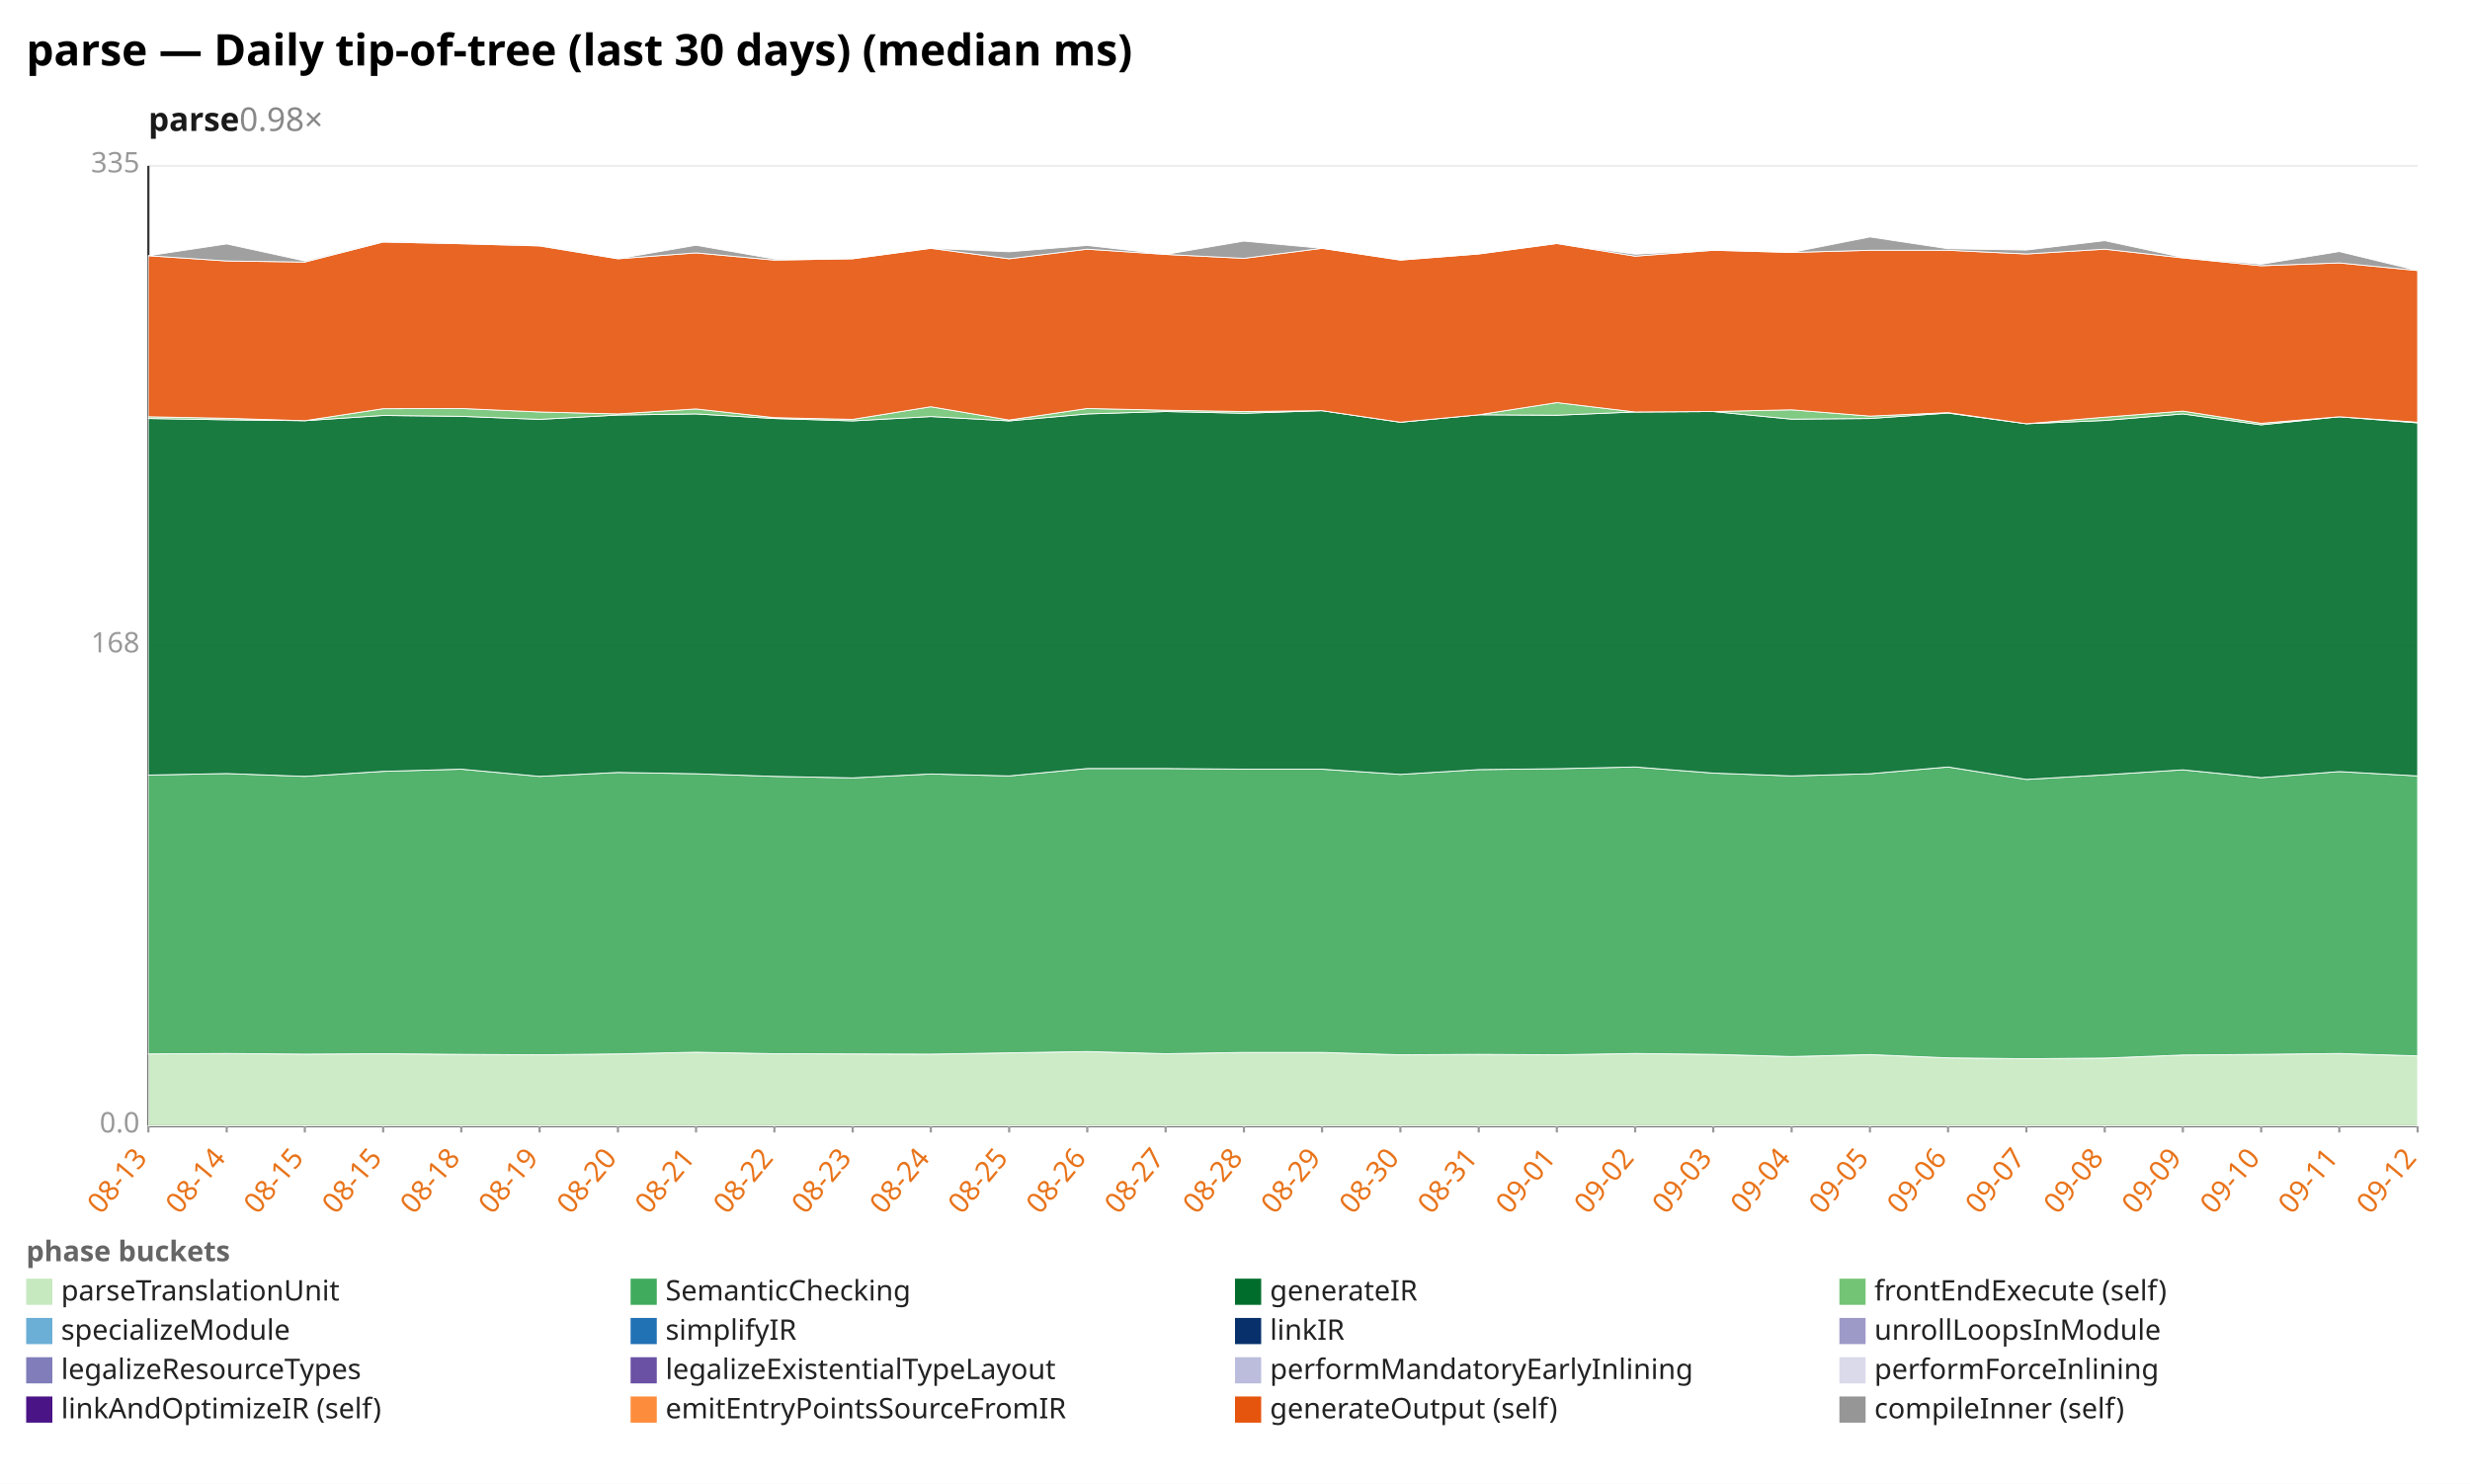
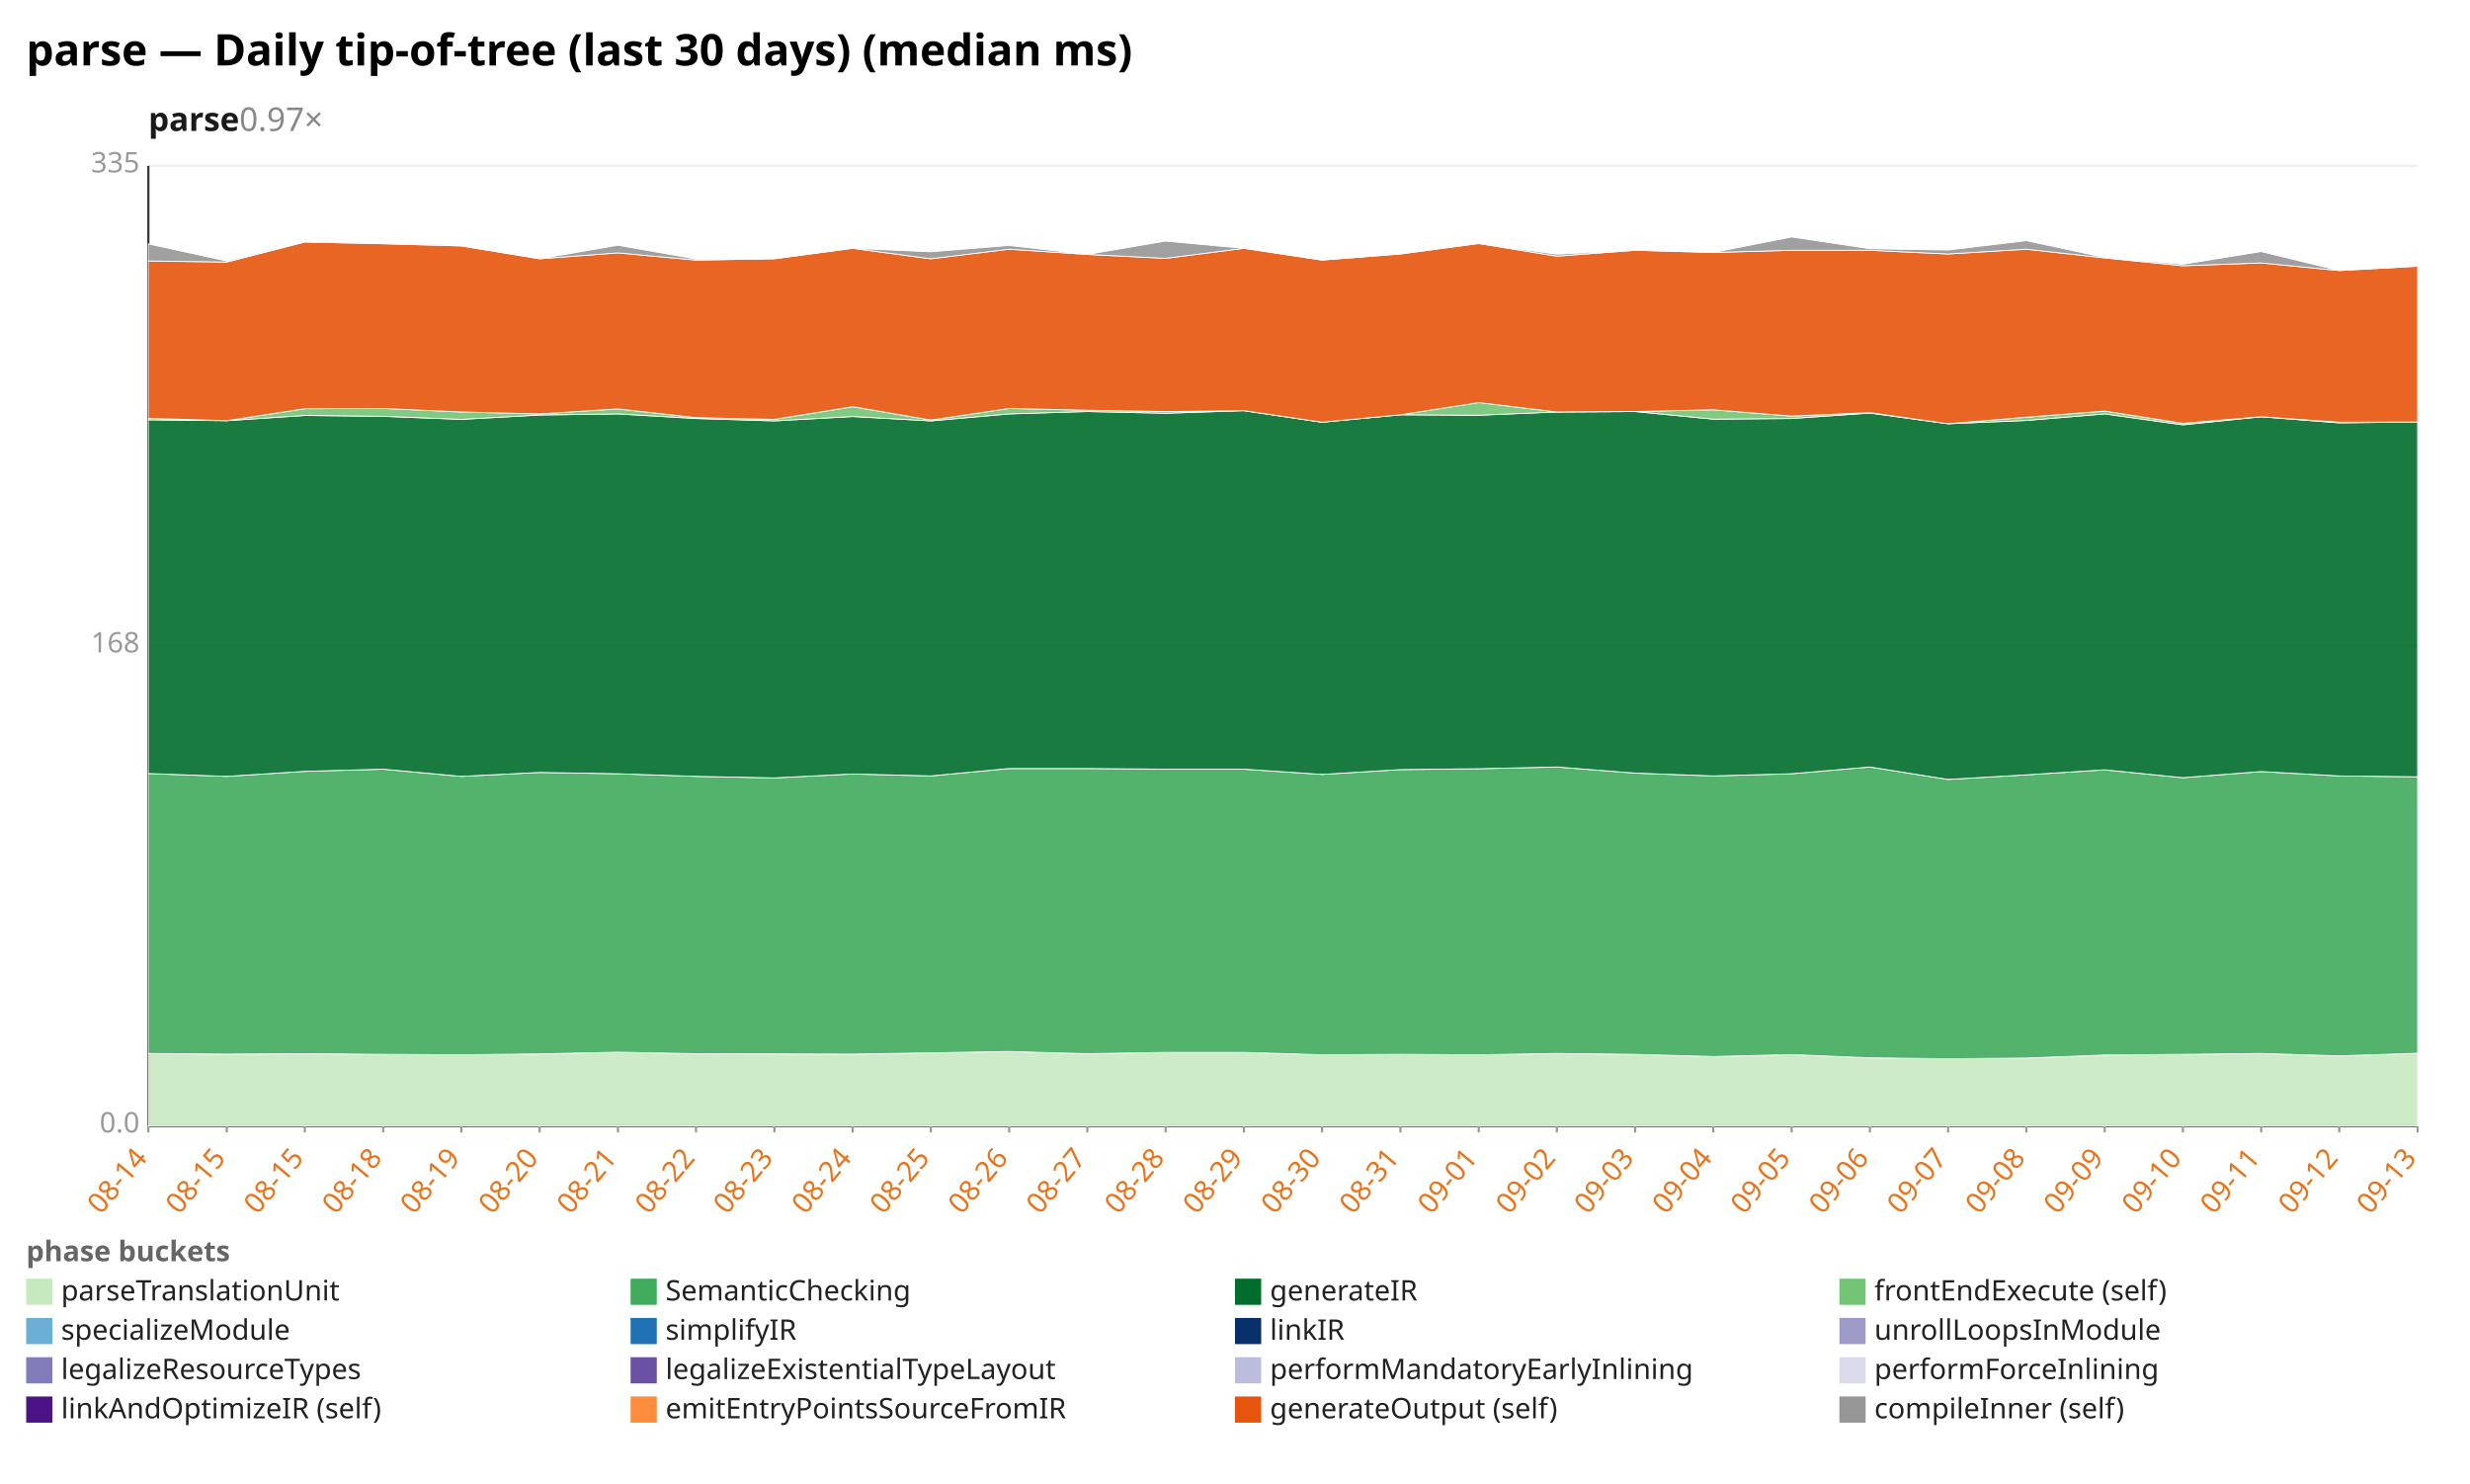
<svg xmlns="http://www.w3.org/2000/svg" width="1132" height="680" viewBox="0 0 1132 680" preserveAspectRatio="xMidYMid meet" font-family="sans-serif" font-size="13">
  <rect width="1132" height="680" fill="white" />
  <text x="12" y="30" font-size="20" font-weight="bold">parse — Daily tip-of-tree (last 30 days) (median ms)</text>
-   <text x="68" y="60" font-size="15" font-weight="600" fill="#1a1a1a">parse<tspan fill="#888" font-weight="400" text-decoration="none">  0.98×</tspan>
+   <text x="68" y="60" font-size="15" font-weight="600" fill="#1a1a1a">parse<tspan fill="#888" font-weight="400" text-decoration="none">  0.97×</tspan>
  </text>
  <line x1="68.0" y1="516.0" x2="1108.0" y2="516.0" stroke="#eee" />
  <text x="64.0" y="519.0" text-anchor="end" fill="#999">0.0</text>
  <line x1="68.0" y1="296.0" x2="1108.0" y2="296.0" stroke="#eee" />
  <text x="64.0" y="299.0" text-anchor="end" fill="#999">168</text>
  <line x1="68.0" y1="76.0" x2="1108.0" y2="76.0" stroke="#eee" />
  <text x="64.0" y="79.0" text-anchor="end" fill="#999">335</text>
  <line x1="68.0" y1="76.0" x2="68.0" y2="516.0" stroke="#333" />
  <line x1="68.0" y1="516.0" x2="1108.0" y2="516.0" stroke="#333" />
  <line x1="68.0" y1="516.0" x2="68.0" y2="519.0" stroke="#999" />
-   <text x="68.0" y="531.0" text-anchor="end" fill="#e8731a" transform="rotate(-50 68.0 531.0)">08-13</text>
+   <text x="68.0" y="531.0" text-anchor="end" fill="#e8731a" transform="rotate(-50 68.0 531.0)">08-14</text>
  <line x1="103.9" y1="516.0" x2="103.9" y2="519.0" stroke="#999" />
-   <text x="103.9" y="531.0" text-anchor="end" fill="#e8731a" transform="rotate(-50 103.9 531.0)">08-14</text>
+   <text x="103.9" y="531.0" text-anchor="end" fill="#e8731a" transform="rotate(-50 103.9 531.0)">08-15</text>
  <line x1="139.7" y1="516.0" x2="139.7" y2="519.0" stroke="#999" />
  <text x="139.7" y="531.0" text-anchor="end" fill="#e8731a" transform="rotate(-50 139.7 531.0)">08-15</text>
  <line x1="175.6" y1="516.0" x2="175.6" y2="519.0" stroke="#999" />
-   <text x="175.6" y="531.0" text-anchor="end" fill="#e8731a" transform="rotate(-50 175.6 531.0)">08-15</text>
+   <text x="175.6" y="531.0" text-anchor="end" fill="#e8731a" transform="rotate(-50 175.6 531.0)">08-18</text>
  <line x1="211.4" y1="516.0" x2="211.4" y2="519.0" stroke="#999" />
-   <text x="211.4" y="531.0" text-anchor="end" fill="#e8731a" transform="rotate(-50 211.4 531.0)">08-18</text>
+   <text x="211.4" y="531.0" text-anchor="end" fill="#e8731a" transform="rotate(-50 211.4 531.0)">08-19</text>
  <line x1="247.3" y1="516.0" x2="247.3" y2="519.0" stroke="#999" />
-   <text x="247.3" y="531.0" text-anchor="end" fill="#e8731a" transform="rotate(-50 247.3 531.0)">08-19</text>
+   <text x="247.3" y="531.0" text-anchor="end" fill="#e8731a" transform="rotate(-50 247.3 531.0)">08-20</text>
  <line x1="283.2" y1="516.0" x2="283.2" y2="519.0" stroke="#999" />
-   <text x="283.2" y="531.0" text-anchor="end" fill="#e8731a" transform="rotate(-50 283.2 531.0)">08-20</text>
+   <text x="283.2" y="531.0" text-anchor="end" fill="#e8731a" transform="rotate(-50 283.2 531.0)">08-21</text>
  <line x1="319.0" y1="516.0" x2="319.0" y2="519.0" stroke="#999" />
-   <text x="319.0" y="531.0" text-anchor="end" fill="#e8731a" transform="rotate(-50 319.0 531.0)">08-21</text>
+   <text x="319.0" y="531.0" text-anchor="end" fill="#e8731a" transform="rotate(-50 319.0 531.0)">08-22</text>
  <line x1="354.9" y1="516.0" x2="354.9" y2="519.0" stroke="#999" />
-   <text x="354.9" y="531.0" text-anchor="end" fill="#e8731a" transform="rotate(-50 354.9 531.0)">08-22</text>
+   <text x="354.9" y="531.0" text-anchor="end" fill="#e8731a" transform="rotate(-50 354.9 531.0)">08-23</text>
  <line x1="390.8" y1="516.0" x2="390.8" y2="519.0" stroke="#999" />
-   <text x="390.8" y="531.0" text-anchor="end" fill="#e8731a" transform="rotate(-50 390.8 531.0)">08-23</text>
+   <text x="390.8" y="531.0" text-anchor="end" fill="#e8731a" transform="rotate(-50 390.8 531.0)">08-24</text>
  <line x1="426.6" y1="516.0" x2="426.6" y2="519.0" stroke="#999" />
-   <text x="426.6" y="531.0" text-anchor="end" fill="#e8731a" transform="rotate(-50 426.6 531.0)">08-24</text>
+   <text x="426.6" y="531.0" text-anchor="end" fill="#e8731a" transform="rotate(-50 426.6 531.0)">08-25</text>
  <line x1="462.5" y1="516.0" x2="462.5" y2="519.0" stroke="#999" />
-   <text x="462.5" y="531.0" text-anchor="end" fill="#e8731a" transform="rotate(-50 462.5 531.0)">08-25</text>
+   <text x="462.5" y="531.0" text-anchor="end" fill="#e8731a" transform="rotate(-50 462.5 531.0)">08-26</text>
  <line x1="498.3" y1="516.0" x2="498.3" y2="519.0" stroke="#999" />
-   <text x="498.3" y="531.0" text-anchor="end" fill="#e8731a" transform="rotate(-50 498.3 531.0)">08-26</text>
+   <text x="498.3" y="531.0" text-anchor="end" fill="#e8731a" transform="rotate(-50 498.3 531.0)">08-27</text>
  <line x1="534.2" y1="516.0" x2="534.2" y2="519.0" stroke="#999" />
-   <text x="534.2" y="531.0" text-anchor="end" fill="#e8731a" transform="rotate(-50 534.2 531.0)">08-27</text>
+   <text x="534.2" y="531.0" text-anchor="end" fill="#e8731a" transform="rotate(-50 534.2 531.0)">08-28</text>
  <line x1="570.1" y1="516.0" x2="570.1" y2="519.0" stroke="#999" />
-   <text x="570.1" y="531.0" text-anchor="end" fill="#e8731a" transform="rotate(-50 570.1 531.0)">08-28</text>
+   <text x="570.1" y="531.0" text-anchor="end" fill="#e8731a" transform="rotate(-50 570.1 531.0)">08-29</text>
  <line x1="605.9" y1="516.0" x2="605.9" y2="519.0" stroke="#999" />
-   <text x="605.9" y="531.0" text-anchor="end" fill="#e8731a" transform="rotate(-50 605.9 531.0)">08-29</text>
+   <text x="605.9" y="531.0" text-anchor="end" fill="#e8731a" transform="rotate(-50 605.9 531.0)">08-30</text>
  <line x1="641.8" y1="516.0" x2="641.8" y2="519.0" stroke="#999" />
-   <text x="641.8" y="531.0" text-anchor="end" fill="#e8731a" transform="rotate(-50 641.8 531.0)">08-30</text>
+   <text x="641.8" y="531.0" text-anchor="end" fill="#e8731a" transform="rotate(-50 641.8 531.0)">08-31</text>
  <line x1="677.7" y1="516.0" x2="677.7" y2="519.0" stroke="#999" />
-   <text x="677.7" y="531.0" text-anchor="end" fill="#e8731a" transform="rotate(-50 677.7 531.0)">08-31</text>
+   <text x="677.7" y="531.0" text-anchor="end" fill="#e8731a" transform="rotate(-50 677.7 531.0)">09-01</text>
  <line x1="713.5" y1="516.0" x2="713.5" y2="519.0" stroke="#999" />
-   <text x="713.5" y="531.0" text-anchor="end" fill="#e8731a" transform="rotate(-50 713.5 531.0)">09-01</text>
+   <text x="713.5" y="531.0" text-anchor="end" fill="#e8731a" transform="rotate(-50 713.5 531.0)">09-02</text>
  <line x1="749.4" y1="516.0" x2="749.4" y2="519.0" stroke="#999" />
-   <text x="749.4" y="531.0" text-anchor="end" fill="#e8731a" transform="rotate(-50 749.4 531.0)">09-02</text>
+   <text x="749.4" y="531.0" text-anchor="end" fill="#e8731a" transform="rotate(-50 749.4 531.0)">09-03</text>
  <line x1="785.2" y1="516.0" x2="785.2" y2="519.0" stroke="#999" />
-   <text x="785.2" y="531.0" text-anchor="end" fill="#e8731a" transform="rotate(-50 785.2 531.0)">09-03</text>
+   <text x="785.2" y="531.0" text-anchor="end" fill="#e8731a" transform="rotate(-50 785.2 531.0)">09-04</text>
  <line x1="821.1" y1="516.0" x2="821.1" y2="519.0" stroke="#999" />
-   <text x="821.1" y="531.0" text-anchor="end" fill="#e8731a" transform="rotate(-50 821.1 531.0)">09-04</text>
+   <text x="821.1" y="531.0" text-anchor="end" fill="#e8731a" transform="rotate(-50 821.1 531.0)">09-05</text>
  <line x1="857.0" y1="516.0" x2="857.0" y2="519.0" stroke="#999" />
-   <text x="857.0" y="531.0" text-anchor="end" fill="#e8731a" transform="rotate(-50 857.0 531.0)">09-05</text>
+   <text x="857.0" y="531.0" text-anchor="end" fill="#e8731a" transform="rotate(-50 857.0 531.0)">09-06</text>
  <line x1="892.8" y1="516.0" x2="892.8" y2="519.0" stroke="#999" />
-   <text x="892.8" y="531.0" text-anchor="end" fill="#e8731a" transform="rotate(-50 892.8 531.0)">09-06</text>
+   <text x="892.8" y="531.0" text-anchor="end" fill="#e8731a" transform="rotate(-50 892.8 531.0)">09-07</text>
  <line x1="928.7" y1="516.0" x2="928.7" y2="519.0" stroke="#999" />
-   <text x="928.7" y="531.0" text-anchor="end" fill="#e8731a" transform="rotate(-50 928.7 531.0)">09-07</text>
+   <text x="928.7" y="531.0" text-anchor="end" fill="#e8731a" transform="rotate(-50 928.7 531.0)">09-08</text>
  <line x1="964.6" y1="516.0" x2="964.6" y2="519.0" stroke="#999" />
-   <text x="964.6" y="531.0" text-anchor="end" fill="#e8731a" transform="rotate(-50 964.6 531.0)">09-08</text>
+   <text x="964.6" y="531.0" text-anchor="end" fill="#e8731a" transform="rotate(-50 964.6 531.0)">09-09</text>
  <line x1="1000.4" y1="516.0" x2="1000.4" y2="519.0" stroke="#999" />
-   <text x="1000.4" y="531.0" text-anchor="end" fill="#e8731a" transform="rotate(-50 1000.4 531.0)">09-09</text>
+   <text x="1000.4" y="531.0" text-anchor="end" fill="#e8731a" transform="rotate(-50 1000.4 531.0)">09-10</text>
  <line x1="1036.3" y1="516.0" x2="1036.3" y2="519.0" stroke="#999" />
-   <text x="1036.3" y="531.0" text-anchor="end" fill="#e8731a" transform="rotate(-50 1036.3 531.0)">09-10</text>
+   <text x="1036.3" y="531.0" text-anchor="end" fill="#e8731a" transform="rotate(-50 1036.3 531.0)">09-11</text>
  <line x1="1072.1" y1="516.0" x2="1072.1" y2="519.0" stroke="#999" />
-   <text x="1072.1" y="531.0" text-anchor="end" fill="#e8731a" transform="rotate(-50 1072.1 531.0)">09-11</text>
+   <text x="1072.1" y="531.0" text-anchor="end" fill="#e8731a" transform="rotate(-50 1072.1 531.0)">09-12</text>
  <line x1="1108.0" y1="516.0" x2="1108.0" y2="519.0" stroke="#999" />
-   <text x="1108.0" y="531.0" text-anchor="end" fill="#e8731a" transform="rotate(-50 1108.0 531.0)">09-12</text>
-   <polygon points="68.0,483.0 103.9,482.8 139.7,483.1 175.6,482.9 211.4,483.2 247.3,483.4 283.2,483.0 319.0,482.2 354.9,482.9 390.8,483.0 426.6,483.1 462.5,482.5 498.3,481.9 534.2,482.9 570.1,482.3 605.9,482.3 641.8,483.4 677.7,483.2 713.5,483.4 749.4,482.8 785.2,483.2 821.1,484.2 857.0,483.3 892.8,484.8 928.7,485.2 964.6,484.9 1000.4,483.5 1036.3,483.2 1072.1,482.8 1108.0,483.9 1108.0,516.0 1072.1,516.0 1036.3,516.0 1000.4,516.0 964.6,516.0 928.7,516.0 892.8,516.0 857.0,516.0 821.1,516.0 785.2,516.0 749.4,516.0 713.5,516.0 677.7,516.0 641.8,516.0 605.9,516.0 570.1,516.0 534.2,516.0 498.3,516.0 462.5,516.0 426.6,516.0 390.8,516.0 354.9,516.0 319.0,516.0 283.2,516.0 247.3,516.0 211.4,516.0 175.6,516.0 139.7,516.0 103.9,516.0 68.0,516.0" fill="#c7e9c0" fill-opacity="0.9" stroke="#fff" stroke-width="0.4" />
-   <polygon points="68.0,355.2 103.9,354.5 139.7,355.8 175.6,353.5 211.4,352.5 247.3,355.8 283.2,354.0 319.0,354.6 354.9,355.8 390.8,356.5 426.6,354.7 462.5,355.6 498.3,352.2 534.2,352.2 570.1,352.5 605.9,352.5 641.8,354.9 677.7,352.7 713.5,352.3 749.4,351.5 785.2,354.3 821.1,355.6 857.0,354.6 892.8,351.5 928.7,357.2 964.6,355.1 1000.4,352.8 1036.3,356.4 1072.1,353.6 1108.0,355.6 1108.0,483.9 1072.1,482.8 1036.3,483.2 1000.4,483.5 964.6,484.9 928.7,485.2 892.8,484.8 857.0,483.3 821.1,484.2 785.2,483.2 749.4,482.8 713.5,483.4 677.7,483.2 641.8,483.4 605.9,482.3 570.1,482.3 534.2,482.9 498.3,481.9 462.5,482.5 426.6,483.1 390.8,483.0 354.9,482.9 319.0,482.2 283.2,483.0 247.3,483.4 211.4,483.2 175.6,482.9 139.7,483.1 103.9,482.8 68.0,483.0" fill="#41ab5d" fill-opacity="0.9" stroke="#fff" stroke-width="0.4" />
-   <polygon points="68.0,191.8 103.9,192.4 139.7,192.8 175.6,190.4 211.4,190.8 247.3,192.2 283.2,190.2 319.0,189.7 354.9,191.8 390.8,192.9 426.6,190.9 462.5,192.9 498.3,189.7 534.2,188.6 570.1,189.4 605.9,188.2 641.8,193.5 677.7,190.1 713.5,190.3 749.4,188.8 785.2,188.6 821.1,192.1 857.0,191.8 892.8,189.3 928.7,194.2 964.6,192.7 1000.4,189.7 1036.3,194.7 1072.1,191.0 1108.0,193.8 1108.0,355.6 1072.1,353.6 1036.3,356.4 1000.4,352.8 964.6,355.1 928.7,357.2 892.8,351.5 857.0,354.6 821.1,355.6 785.2,354.3 749.4,351.5 713.5,352.3 677.7,352.7 641.8,354.9 605.9,352.5 570.1,352.5 534.2,352.2 498.3,352.2 462.5,355.6 426.6,354.7 390.8,356.5 354.9,355.8 319.0,354.6 283.2,354.0 247.3,355.8 211.4,352.5 175.6,353.5 139.7,355.8 103.9,354.5 68.0,355.2" fill="#006d2c" fill-opacity="0.9" stroke="#fff" stroke-width="0.4" />
-   <polygon points="68.0,191.0 103.9,191.7 139.7,192.8 175.6,187.3 211.4,187.2 247.3,188.8 283.2,189.7 319.0,187.4 354.9,191.4 390.8,192.2 426.6,186.4 462.5,192.5 498.3,187.2 534.2,188.0 570.1,188.6 605.9,188.2 641.8,193.5 677.7,190.1 713.5,184.5 749.4,188.8 785.2,188.6 821.1,187.8 857.0,190.7 892.8,189.1 928.7,194.2 964.6,191.2 1000.4,188.4 1036.3,194.0 1072.1,191.0 1108.0,193.5 1108.0,193.8 1072.1,191.0 1036.3,194.7 1000.4,189.7 964.6,192.7 928.7,194.2 892.8,189.3 857.0,191.8 821.1,192.1 785.2,188.6 749.4,188.8 713.5,190.3 677.7,190.1 641.8,193.5 605.9,188.2 570.1,189.4 534.2,188.6 498.3,189.7 462.5,192.9 426.6,190.9 390.8,192.9 354.9,191.8 319.0,189.7 283.2,190.2 247.3,192.2 211.4,190.8 175.6,190.4 139.7,192.8 103.9,192.4 68.0,191.8" fill="#74c476" fill-opacity="0.9" stroke="#fff" stroke-width="0.4" />
-   <polygon points="68.0,117.2 103.9,119.6 139.7,120.1 175.6,110.9 211.4,111.7 247.3,112.7 283.2,118.6 319.0,115.9 354.9,119.2 390.8,118.6 426.6,113.8 462.5,118.6 498.3,114.2 534.2,116.6 570.1,118.4 605.9,113.8 641.8,119.2 677.7,116.4 713.5,111.6 749.4,117.4 785.2,114.7 821.1,115.7 857.0,114.7 892.8,114.7 928.7,116.4 964.6,114.2 1000.4,118.2 1036.3,121.8 1072.1,120.5 1108.0,124.0 1108.0,193.5 1072.1,191.0 1036.3,194.0 1000.4,188.4 964.6,191.2 928.7,194.2 892.8,189.1 857.0,190.7 821.1,187.8 785.2,188.6 749.4,188.8 713.5,184.5 677.7,190.1 641.8,193.5 605.9,188.2 570.1,188.6 534.2,188.0 498.3,187.2 462.5,192.5 426.6,186.4 390.8,192.2 354.9,191.4 319.0,187.4 283.2,189.7 247.3,188.8 211.4,187.2 175.6,187.3 139.7,192.8 103.9,191.7 68.0,191.0" fill="#e6550d" fill-opacity="0.9" stroke="#fff" stroke-width="0.4" />
-   <polygon points="68.0,117.2 103.9,111.8 139.7,119.6 175.6,110.5 211.4,111.7 247.3,112.4 283.2,118.6 319.0,112.4 354.9,118.7 390.8,118.6 426.6,113.8 462.5,115.4 498.3,112.5 534.2,116.6 570.1,110.5 605.9,113.8 641.8,119.2 677.7,116.4 713.5,111.6 749.4,116.5 785.2,114.7 821.1,115.7 857.0,108.6 892.8,114.0 928.7,114.6 964.6,110.3 1000.4,118.0 1036.3,121.1 1072.1,115.3 1108.0,124.0 1108.0,124.0 1072.1,120.5 1036.3,121.8 1000.4,118.2 964.6,114.2 928.7,116.4 892.8,114.7 857.0,114.7 821.1,115.7 785.2,114.7 749.4,117.4 713.5,111.6 677.7,116.4 641.8,119.2 605.9,113.8 570.1,118.4 534.2,116.6 498.3,114.2 462.5,118.6 426.6,113.8 390.8,118.6 354.9,119.2 319.0,115.9 283.2,118.6 247.3,112.7 211.4,111.7 175.6,110.9 139.7,120.1 103.9,119.6 68.0,117.2" fill="#969696" fill-opacity="0.9" stroke="#fff" stroke-width="0.4" />
+   <text x="1108.0" y="531.0" text-anchor="end" fill="#e8731a" transform="rotate(-50 1108.0 531.0)">09-13</text>
+   <polygon points="68.0,482.8 103.9,483.1 139.7,482.9 175.6,483.2 211.4,483.4 247.3,483.0 283.2,482.2 319.0,482.9 354.9,483.0 390.8,483.1 426.6,482.5 462.5,481.9 498.3,482.9 534.2,482.3 570.1,482.3 605.9,483.4 641.8,483.2 677.7,483.4 713.5,482.8 749.4,483.2 785.2,484.2 821.1,483.3 857.0,484.8 892.8,485.2 928.7,484.9 964.6,483.5 1000.4,483.2 1036.3,482.8 1072.1,483.9 1108.0,482.7 1108.0,516.0 1072.1,516.0 1036.3,516.0 1000.4,516.0 964.6,516.0 928.7,516.0 892.8,516.0 857.0,516.0 821.1,516.0 785.2,516.0 749.4,516.0 713.5,516.0 677.7,516.0 641.8,516.0 605.9,516.0 570.1,516.0 534.2,516.0 498.3,516.0 462.5,516.0 426.6,516.0 390.8,516.0 354.9,516.0 319.0,516.0 283.2,516.0 247.3,516.0 211.4,516.0 175.6,516.0 139.7,516.0 103.9,516.0 68.0,516.0" fill="#c7e9c0" fill-opacity="0.9" stroke="#fff" stroke-width="0.4" />
+   <polygon points="68.0,354.5 103.9,355.8 139.7,353.5 175.6,352.5 211.4,355.8 247.3,354.0 283.2,354.6 319.0,355.8 354.9,356.5 390.8,354.7 426.6,355.6 462.5,352.2 498.3,352.2 534.2,352.5 570.1,352.5 605.9,354.9 641.8,352.7 677.7,352.3 713.5,351.5 749.4,354.3 785.2,355.6 821.1,354.6 857.0,351.5 892.8,357.2 928.7,355.1 964.6,352.8 1000.4,356.4 1036.3,353.6 1072.1,355.6 1108.0,356.0 1108.0,482.7 1072.1,483.9 1036.3,482.8 1000.4,483.2 964.6,483.5 928.7,484.9 892.8,485.2 857.0,484.8 821.1,483.3 785.2,484.2 749.4,483.2 713.5,482.8 677.7,483.4 641.8,483.2 605.9,483.4 570.1,482.3 534.2,482.3 498.3,482.9 462.5,481.9 426.6,482.5 390.8,483.1 354.9,483.0 319.0,482.9 283.2,482.2 247.3,483.0 211.4,483.4 175.6,483.2 139.7,482.9 103.9,483.1 68.0,482.8" fill="#41ab5d" fill-opacity="0.9" stroke="#fff" stroke-width="0.4" />
+   <polygon points="68.0,192.4 103.9,192.8 139.7,190.4 175.6,190.8 211.4,192.2 247.3,190.2 283.2,189.7 319.0,191.8 354.9,192.9 390.8,190.9 426.6,192.9 462.5,189.7 498.3,188.6 534.2,189.4 570.1,188.2 605.9,193.5 641.8,190.1 677.7,190.3 713.5,188.8 749.4,188.6 785.2,192.1 821.1,191.8 857.0,189.3 892.8,194.2 928.7,192.7 964.6,189.7 1000.4,194.7 1036.3,191.0 1072.1,193.8 1108.0,193.4 1108.0,356.0 1072.1,355.6 1036.3,353.6 1000.4,356.4 964.6,352.8 928.7,355.1 892.8,357.2 857.0,351.5 821.1,354.6 785.2,355.6 749.4,354.3 713.5,351.5 677.7,352.3 641.8,352.7 605.9,354.9 570.1,352.5 534.2,352.5 498.3,352.2 462.5,352.2 426.6,355.6 390.8,354.7 354.9,356.5 319.0,355.8 283.2,354.6 247.3,354.0 211.4,355.8 175.6,352.5 139.7,353.5 103.9,355.8 68.0,354.5" fill="#006d2c" fill-opacity="0.9" stroke="#fff" stroke-width="0.4" />
+   <polygon points="68.0,191.7 103.9,192.8 139.7,187.3 175.6,187.2 211.4,188.8 247.3,189.7 283.2,187.4 319.0,191.4 354.9,192.2 390.8,186.4 426.6,192.5 462.5,187.2 498.3,188.0 534.2,188.6 570.1,188.2 605.9,193.5 641.8,190.1 677.7,184.5 713.5,188.8 749.4,188.6 785.2,187.8 821.1,190.7 857.0,189.1 892.8,194.2 928.7,191.2 964.6,188.4 1000.4,194.0 1036.3,191.0 1072.1,193.5 1108.0,193.4 1108.0,193.4 1072.1,193.8 1036.3,191.0 1000.4,194.7 964.6,189.7 928.7,192.7 892.8,194.2 857.0,189.3 821.1,191.8 785.2,192.1 749.4,188.6 713.5,188.8 677.7,190.3 641.8,190.1 605.9,193.5 570.1,188.2 534.2,189.4 498.3,188.6 462.5,189.7 426.6,192.9 390.8,190.9 354.9,192.9 319.0,191.8 283.2,189.7 247.3,190.2 211.4,192.2 175.6,190.8 139.7,190.4 103.9,192.8 68.0,192.4" fill="#74c476" fill-opacity="0.9" stroke="#fff" stroke-width="0.4" />
+   <polygon points="68.0,119.6 103.9,120.1 139.7,110.9 175.6,111.7 211.4,112.7 247.3,118.6 283.2,115.9 319.0,119.2 354.9,118.6 390.8,113.8 426.6,118.6 462.5,114.2 498.3,116.6 534.2,118.4 570.1,113.8 605.9,119.2 641.8,116.4 677.7,111.6 713.5,117.4 749.4,114.7 785.2,115.7 821.1,114.7 857.0,114.7 892.8,116.4 928.7,114.2 964.6,118.2 1000.4,121.8 1036.3,120.5 1072.1,124.0 1108.0,122.0 1108.0,193.4 1072.1,193.5 1036.3,191.0 1000.4,194.0 964.6,188.4 928.7,191.2 892.8,194.2 857.0,189.1 821.1,190.7 785.2,187.8 749.4,188.6 713.5,188.8 677.7,184.5 641.8,190.1 605.9,193.5 570.1,188.2 534.2,188.6 498.3,188.0 462.5,187.2 426.6,192.5 390.8,186.4 354.9,192.2 319.0,191.4 283.2,187.4 247.3,189.7 211.4,188.8 175.6,187.2 139.7,187.3 103.9,192.8 68.0,191.7" fill="#e6550d" fill-opacity="0.9" stroke="#fff" stroke-width="0.4" />
+   <polygon points="68.0,111.8 103.9,119.6 139.7,110.5 175.6,111.7 211.4,112.4 247.3,118.6 283.2,112.4 319.0,118.7 354.9,118.6 390.8,113.8 426.6,115.4 462.5,112.5 498.3,116.6 534.2,110.5 570.1,113.8 605.9,119.2 641.8,116.4 677.7,111.6 713.5,116.5 749.4,114.7 785.2,115.7 821.1,108.6 857.0,114.0 892.8,114.6 928.7,110.3 964.6,118.0 1000.4,121.1 1036.3,115.3 1072.1,124.0 1108.0,122.0 1108.0,122.0 1072.1,124.0 1036.3,120.5 1000.4,121.8 964.6,118.2 928.7,114.2 892.8,116.4 857.0,114.7 821.1,114.7 785.2,115.7 749.4,114.7 713.5,117.4 677.7,111.6 641.8,116.4 605.9,119.2 570.1,113.8 534.2,118.4 498.3,116.6 462.5,114.2 426.6,118.6 390.8,113.8 354.9,118.6 319.0,119.2 283.2,115.9 247.3,118.6 211.4,112.7 175.6,111.7 139.7,110.9 103.9,120.1 68.0,119.6" fill="#969696" fill-opacity="0.9" stroke="#fff" stroke-width="0.4" />
  <text x="12" y="578" fill="#666" font-weight="600">phase buckets</text>
  <rect x="12" y="586" width="12" height="12" fill="#c7e9c0" />
  <text x="28" y="596" fill="#222">parseTranslationUnit</text>
  <rect x="289" y="586" width="12" height="12" fill="#41ab5d" />
  <text x="305" y="596" fill="#222">SemanticChecking</text>
  <rect x="566" y="586" width="12" height="12" fill="#006d2c" />
  <text x="582" y="596" fill="#222">generateIR</text>
  <rect x="843" y="586" width="12" height="12" fill="#74c476" />
  <text x="859" y="596" fill="#222">frontEndExecute (self)</text>
  <rect x="12" y="604" width="12" height="12" fill="#6baed6" />
  <text x="28" y="614" fill="#222">specializeModule</text>
  <rect x="289" y="604" width="12" height="12" fill="#2171b5" />
  <text x="305" y="614" fill="#222">simplifyIR</text>
  <rect x="566" y="604" width="12" height="12" fill="#08306b" />
  <text x="582" y="614" fill="#222">linkIR</text>
  <rect x="843" y="604" width="12" height="12" fill="#9e9ac8" />
  <text x="859" y="614" fill="#222">unrollLoopsInModule</text>
  <rect x="12" y="622" width="12" height="12" fill="#807dba" />
  <text x="28" y="632" fill="#222">legalizeResourceTypes</text>
  <rect x="289" y="622" width="12" height="12" fill="#6a51a3" />
  <text x="305" y="632" fill="#222">legalizeExistentialTypeLayout</text>
  <rect x="566" y="622" width="12" height="12" fill="#bcbddc" />
  <text x="582" y="632" fill="#222">performMandatoryEarlyInlining</text>
  <rect x="843" y="622" width="12" height="12" fill="#dadaeb" />
  <text x="859" y="632" fill="#222">performForceInlining</text>
  <rect x="12" y="640" width="12" height="12" fill="#4a1486" />
  <text x="28" y="650" fill="#222">linkAndOptimizeIR (self)</text>
  <rect x="289" y="640" width="12" height="12" fill="#fd8d3c" />
  <text x="305" y="650" fill="#222">emitEntryPointsSourceFromIR</text>
  <rect x="566" y="640" width="12" height="12" fill="#e6550d" />
  <text x="582" y="650" fill="#222">generateOutput (self)</text>
  <rect x="843" y="640" width="12" height="12" fill="#969696" />
  <text x="859" y="650" fill="#222">compileInner (self)</text>
</svg>
